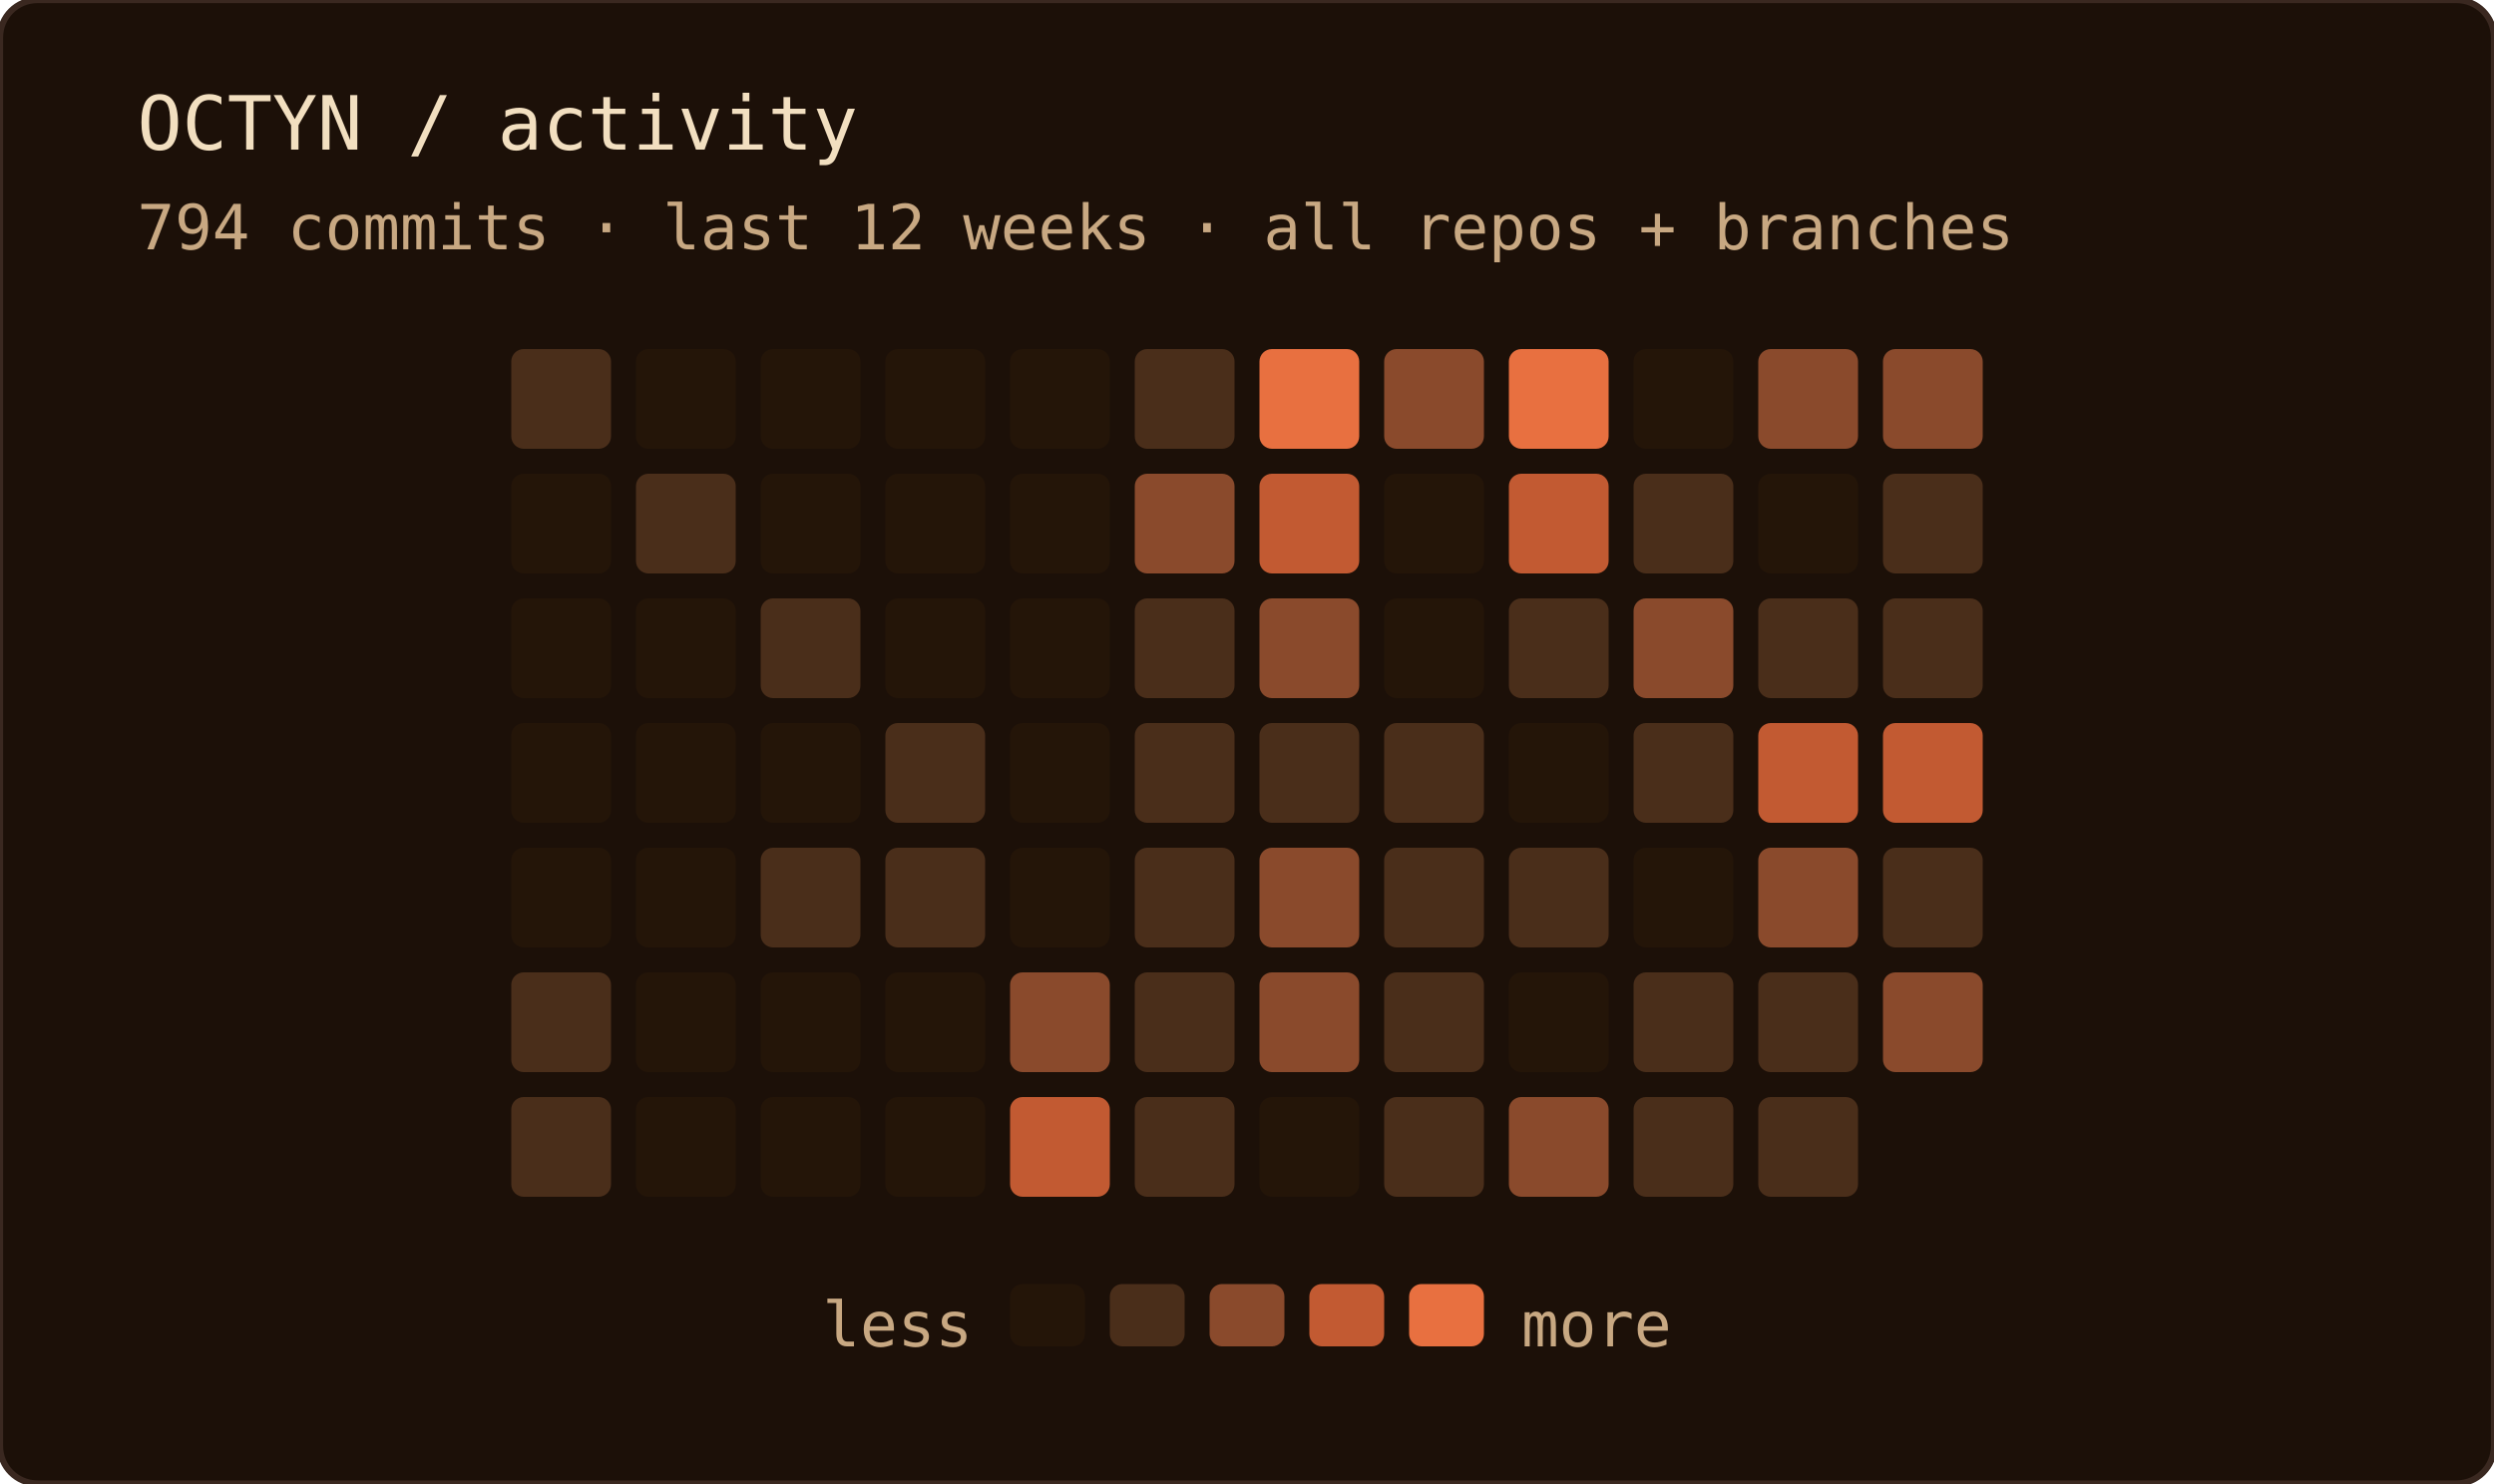
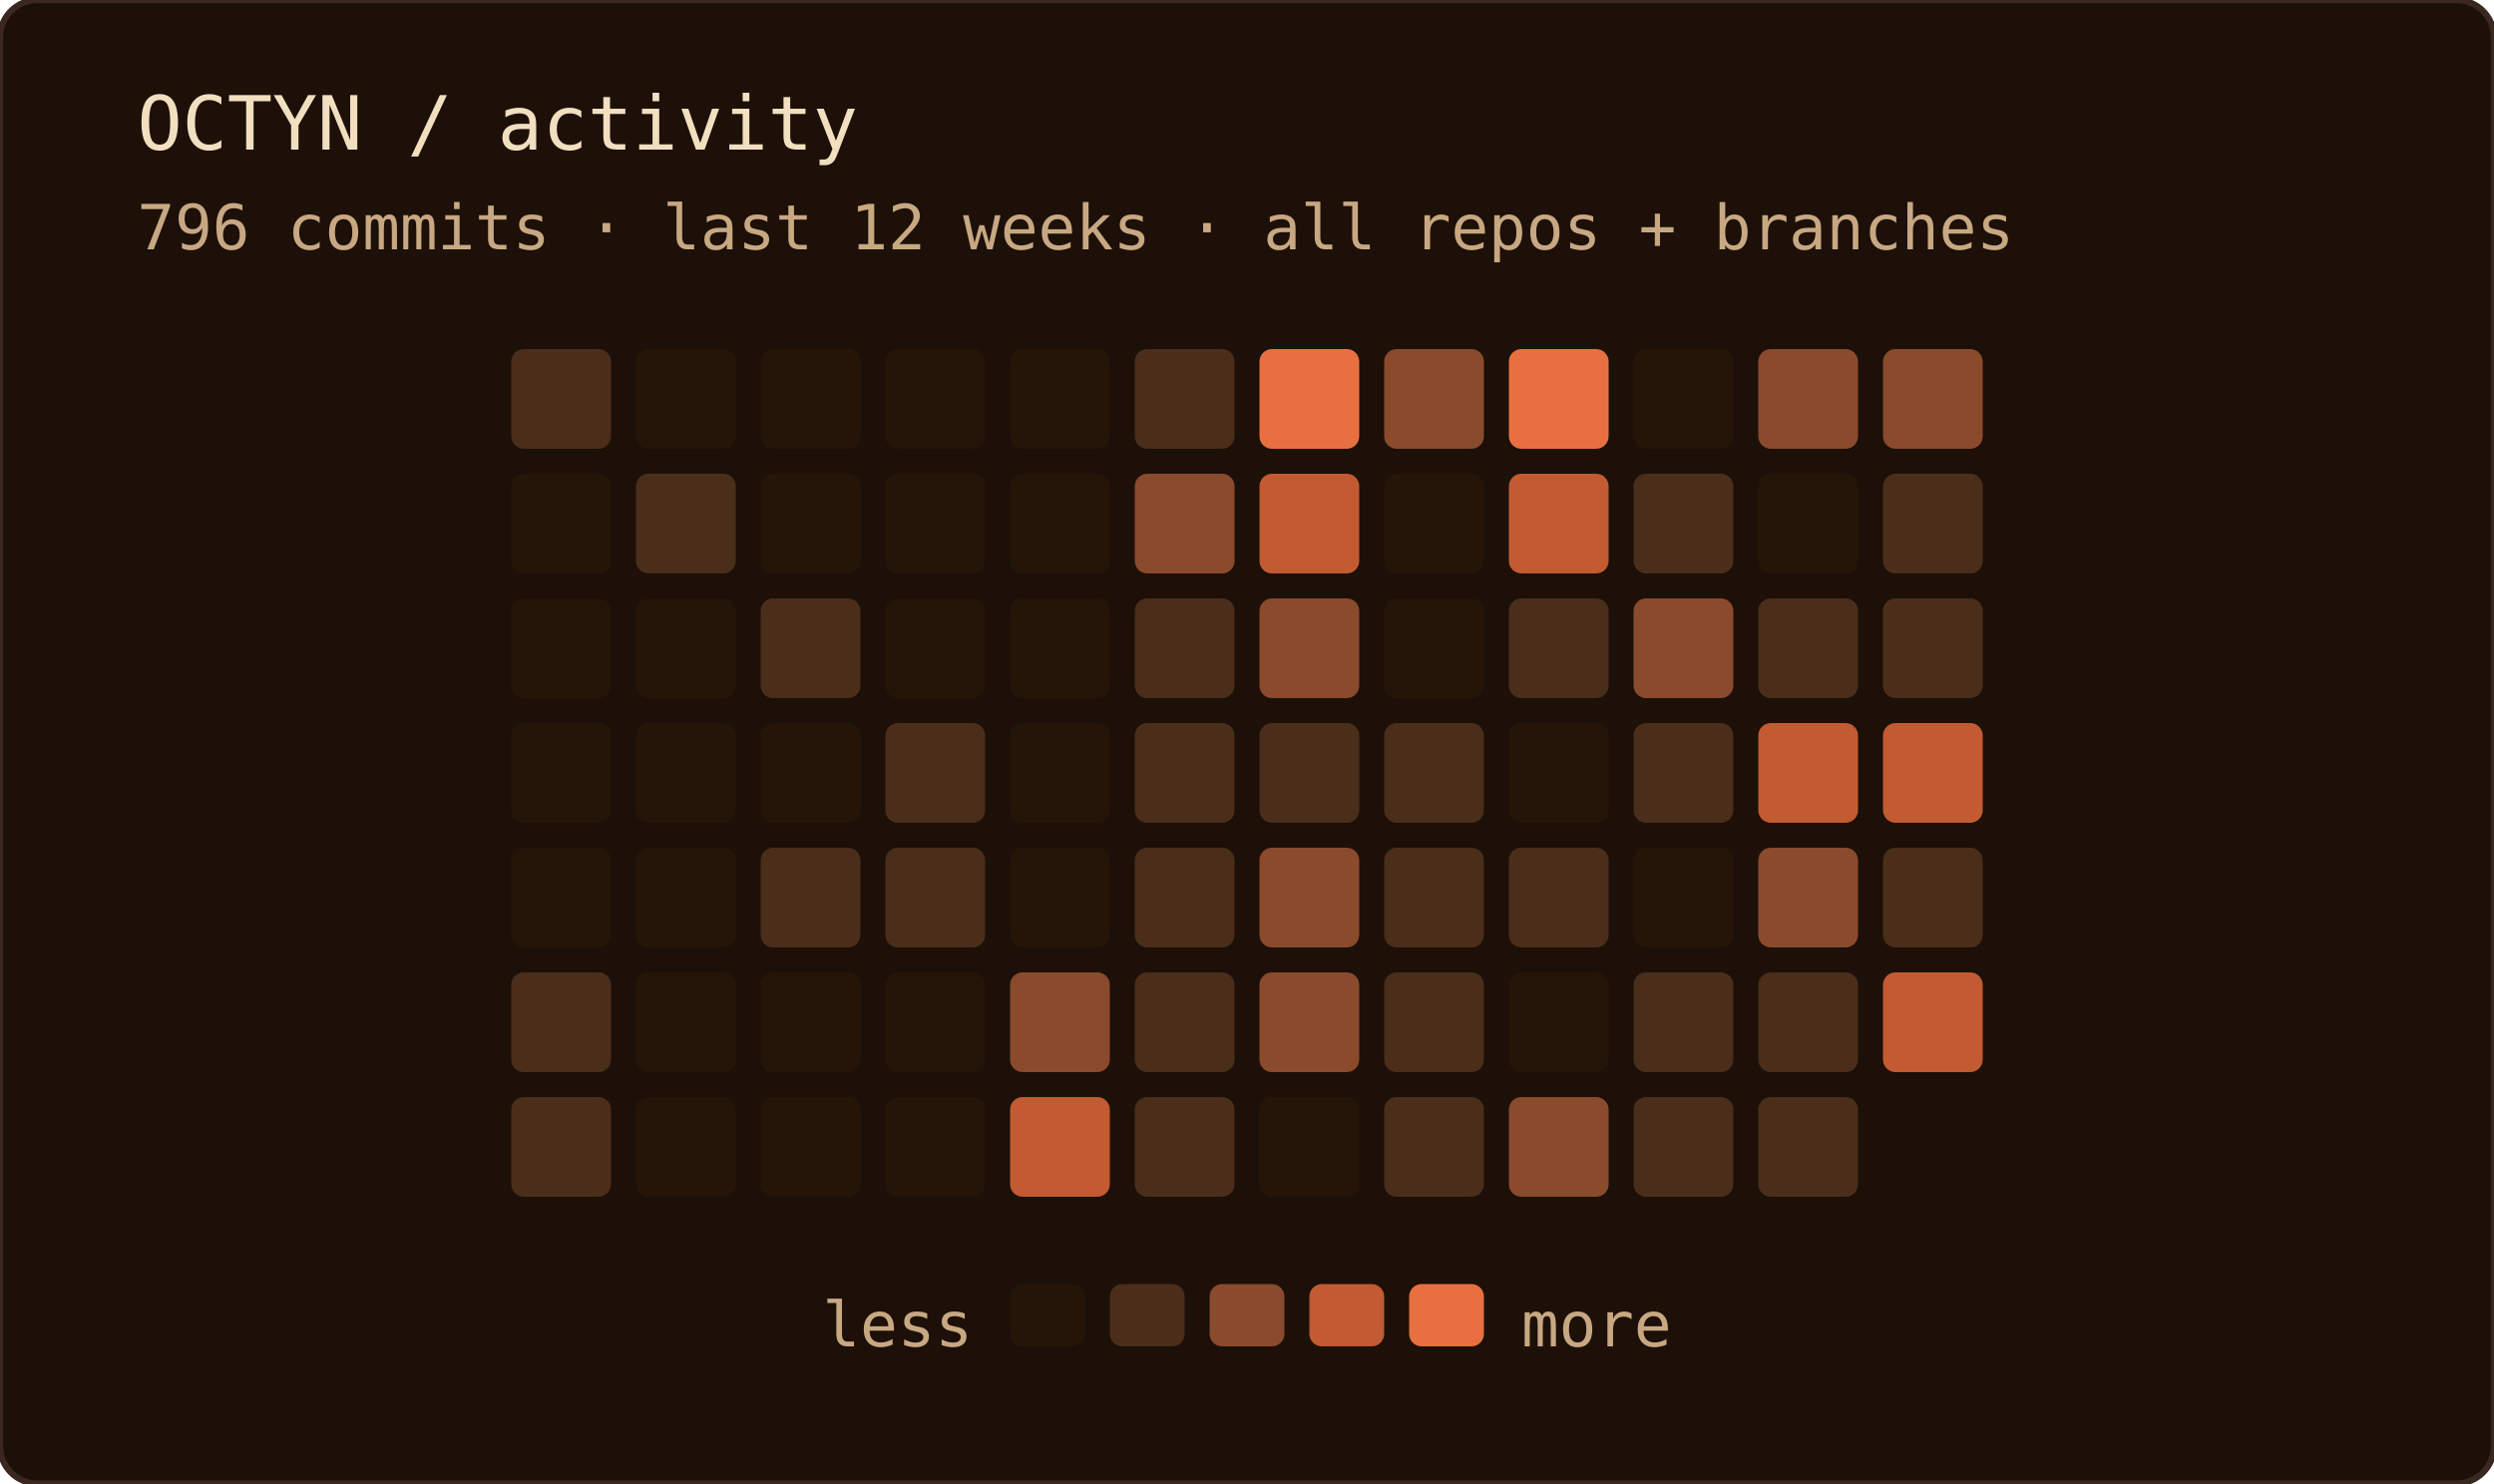
<svg xmlns="http://www.w3.org/2000/svg" width="400" height="238" role="img" aria-label="OCTYN commit activity — last 12 weeks · all repos + branches">
  <rect width="100%" height="100%" rx="6" fill="#1c1008" />
  <rect width="100%" height="100%" rx="6" fill="none" stroke="#3a2820" stroke-width="1" />
  <text x="22" y="24" font-family="'JetBrains Mono', 'Fira Code', ui-monospace, SFMono-Regular, Menlo, monospace" font-size="12" fill="#f2dfc0">OCTYN / activity</text>
-   <text x="22" y="40" font-family="'JetBrains Mono', 'Fira Code', ui-monospace, SFMono-Regular, Menlo, monospace" font-size="10" fill="#c8a882">794 commits · last 12 weeks · all repos + branches</text>
+   <text x="22" y="40" font-family="'JetBrains Mono', 'Fira Code', ui-monospace, SFMono-Regular, Menlo, monospace" font-size="10" fill="#c8a882">796 commits · last 12 weeks · all repos + branches</text>
  <rect x="82" y="56" width="16" height="16" rx="2" fill="#4a2e1a" />
  <rect x="82" y="76" width="16" height="16" rx="2" fill="#241508" />
  <rect x="82" y="96" width="16" height="16" rx="2" fill="#241508" />
  <rect x="82" y="116" width="16" height="16" rx="2" fill="#241508" />
  <rect x="82" y="136" width="16" height="16" rx="2" fill="#241508" />
  <rect x="82" y="156" width="16" height="16" rx="2" fill="#4a2e1a" />
  <rect x="82" y="176" width="16" height="16" rx="2" fill="#4a2e1a" />
  <rect x="102" y="56" width="16" height="16" rx="2" fill="#241508" />
  <rect x="102" y="76" width="16" height="16" rx="2" fill="#4a2e1a" />
  <rect x="102" y="96" width="16" height="16" rx="2" fill="#241508" />
  <rect x="102" y="116" width="16" height="16" rx="2" fill="#241508" />
  <rect x="102" y="136" width="16" height="16" rx="2" fill="#241508" />
  <rect x="102" y="156" width="16" height="16" rx="2" fill="#241508" />
  <rect x="102" y="176" width="16" height="16" rx="2" fill="#241508" />
  <rect x="122" y="56" width="16" height="16" rx="2" fill="#241508" />
  <rect x="122" y="76" width="16" height="16" rx="2" fill="#241508" />
  <rect x="122" y="96" width="16" height="16" rx="2" fill="#4a2e1a" />
  <rect x="122" y="116" width="16" height="16" rx="2" fill="#241508" />
  <rect x="122" y="136" width="16" height="16" rx="2" fill="#4a2e1a" />
  <rect x="122" y="156" width="16" height="16" rx="2" fill="#241508" />
  <rect x="122" y="176" width="16" height="16" rx="2" fill="#241508" />
  <rect x="142" y="56" width="16" height="16" rx="2" fill="#241508" />
  <rect x="142" y="76" width="16" height="16" rx="2" fill="#241508" />
  <rect x="142" y="96" width="16" height="16" rx="2" fill="#241508" />
  <rect x="142" y="116" width="16" height="16" rx="2" fill="#4a2e1a" />
  <rect x="142" y="136" width="16" height="16" rx="2" fill="#4a2e1a" />
  <rect x="142" y="156" width="16" height="16" rx="2" fill="#241508" />
  <rect x="142" y="176" width="16" height="16" rx="2" fill="#241508" />
  <rect x="162" y="56" width="16" height="16" rx="2" fill="#241508" />
  <rect x="162" y="76" width="16" height="16" rx="2" fill="#241508" />
  <rect x="162" y="96" width="16" height="16" rx="2" fill="#241508" />
  <rect x="162" y="116" width="16" height="16" rx="2" fill="#241508" />
  <rect x="162" y="136" width="16" height="16" rx="2" fill="#241508" />
  <rect x="162" y="156" width="16" height="16" rx="2" fill="#8a4a2c" />
  <rect x="162" y="176" width="16" height="16" rx="2" fill="#c25a32" />
  <rect x="182" y="56" width="16" height="16" rx="2" fill="#4a2e1a" />
  <rect x="182" y="76" width="16" height="16" rx="2" fill="#8a4a2c" />
  <rect x="182" y="96" width="16" height="16" rx="2" fill="#4a2e1a" />
  <rect x="182" y="116" width="16" height="16" rx="2" fill="#4a2e1a" />
  <rect x="182" y="136" width="16" height="16" rx="2" fill="#4a2e1a" />
  <rect x="182" y="156" width="16" height="16" rx="2" fill="#4a2e1a" />
  <rect x="182" y="176" width="16" height="16" rx="2" fill="#4a2e1a" />
  <rect x="202" y="56" width="16" height="16" rx="2" fill="#e87040" />
  <rect x="202" y="76" width="16" height="16" rx="2" fill="#c25a32" />
  <rect x="202" y="96" width="16" height="16" rx="2" fill="#8a4a2c" />
  <rect x="202" y="116" width="16" height="16" rx="2" fill="#4a2e1a" />
  <rect x="202" y="136" width="16" height="16" rx="2" fill="#8a4a2c" />
  <rect x="202" y="156" width="16" height="16" rx="2" fill="#8a4a2c" />
  <rect x="202" y="176" width="16" height="16" rx="2" fill="#241508" />
  <rect x="222" y="56" width="16" height="16" rx="2" fill="#8a4a2c" />
  <rect x="222" y="76" width="16" height="16" rx="2" fill="#241508" />
  <rect x="222" y="96" width="16" height="16" rx="2" fill="#241508" />
  <rect x="222" y="116" width="16" height="16" rx="2" fill="#4a2e1a" />
  <rect x="222" y="136" width="16" height="16" rx="2" fill="#4a2e1a" />
  <rect x="222" y="156" width="16" height="16" rx="2" fill="#4a2e1a" />
  <rect x="222" y="176" width="16" height="16" rx="2" fill="#4a2e1a" />
  <rect x="242" y="56" width="16" height="16" rx="2" fill="#e87040" />
  <rect x="242" y="76" width="16" height="16" rx="2" fill="#c25a32" />
  <rect x="242" y="96" width="16" height="16" rx="2" fill="#4a2e1a" />
  <rect x="242" y="116" width="16" height="16" rx="2" fill="#241508" />
  <rect x="242" y="136" width="16" height="16" rx="2" fill="#4a2e1a" />
  <rect x="242" y="156" width="16" height="16" rx="2" fill="#241508" />
  <rect x="242" y="176" width="16" height="16" rx="2" fill="#8a4a2c" />
  <rect x="262" y="56" width="16" height="16" rx="2" fill="#241508" />
  <rect x="262" y="76" width="16" height="16" rx="2" fill="#4a2e1a" />
  <rect x="262" y="96" width="16" height="16" rx="2" fill="#8a4a2c" />
  <rect x="262" y="116" width="16" height="16" rx="2" fill="#4a2e1a" />
  <rect x="262" y="136" width="16" height="16" rx="2" fill="#241508" />
  <rect x="262" y="156" width="16" height="16" rx="2" fill="#4a2e1a" />
  <rect x="262" y="176" width="16" height="16" rx="2" fill="#4a2e1a" />
  <rect x="282" y="56" width="16" height="16" rx="2" fill="#8a4a2c" />
  <rect x="282" y="76" width="16" height="16" rx="2" fill="#241508" />
  <rect x="282" y="96" width="16" height="16" rx="2" fill="#4a2e1a" />
  <rect x="282" y="116" width="16" height="16" rx="2" fill="#c25a32" />
  <rect x="282" y="136" width="16" height="16" rx="2" fill="#8a4a2c" />
  <rect x="282" y="156" width="16" height="16" rx="2" fill="#4a2e1a" />
  <rect x="282" y="176" width="16" height="16" rx="2" fill="#4a2e1a" />
  <rect x="302" y="56" width="16" height="16" rx="2" fill="#8a4a2c" />
  <rect x="302" y="76" width="16" height="16" rx="2" fill="#4a2e1a" />
  <rect x="302" y="96" width="16" height="16" rx="2" fill="#4a2e1a" />
  <rect x="302" y="116" width="16" height="16" rx="2" fill="#c25a32" />
  <rect x="302" y="136" width="16" height="16" rx="2" fill="#4a2e1a" />
-   <rect x="302" y="156" width="16" height="16" rx="2" fill="#8a4a2c" />
+   <rect x="302" y="156" width="16" height="16" rx="2" fill="#c25a32" />
  <text x="156" y="216" text-anchor="end" font-family="'JetBrains Mono', 'Fira Code', ui-monospace, SFMono-Regular, Menlo, monospace" font-size="10" fill="#c8a882">less</text>
  <rect x="162" y="206" width="12" height="10" rx="2" fill="#241508" />
  <rect x="178" y="206" width="12" height="10" rx="2" fill="#4a2e1a" />
  <rect x="194" y="206" width="12" height="10" rx="2" fill="#8a4a2c" />
  <rect x="210" y="206" width="12" height="10" rx="2" fill="#c25a32" />
  <rect x="226" y="206" width="12" height="10" rx="2" fill="#e87040" />
  <text x="244" y="216" font-family="'JetBrains Mono', 'Fira Code', ui-monospace, SFMono-Regular, Menlo, monospace" font-size="10" fill="#c8a882">more</text>
</svg>
